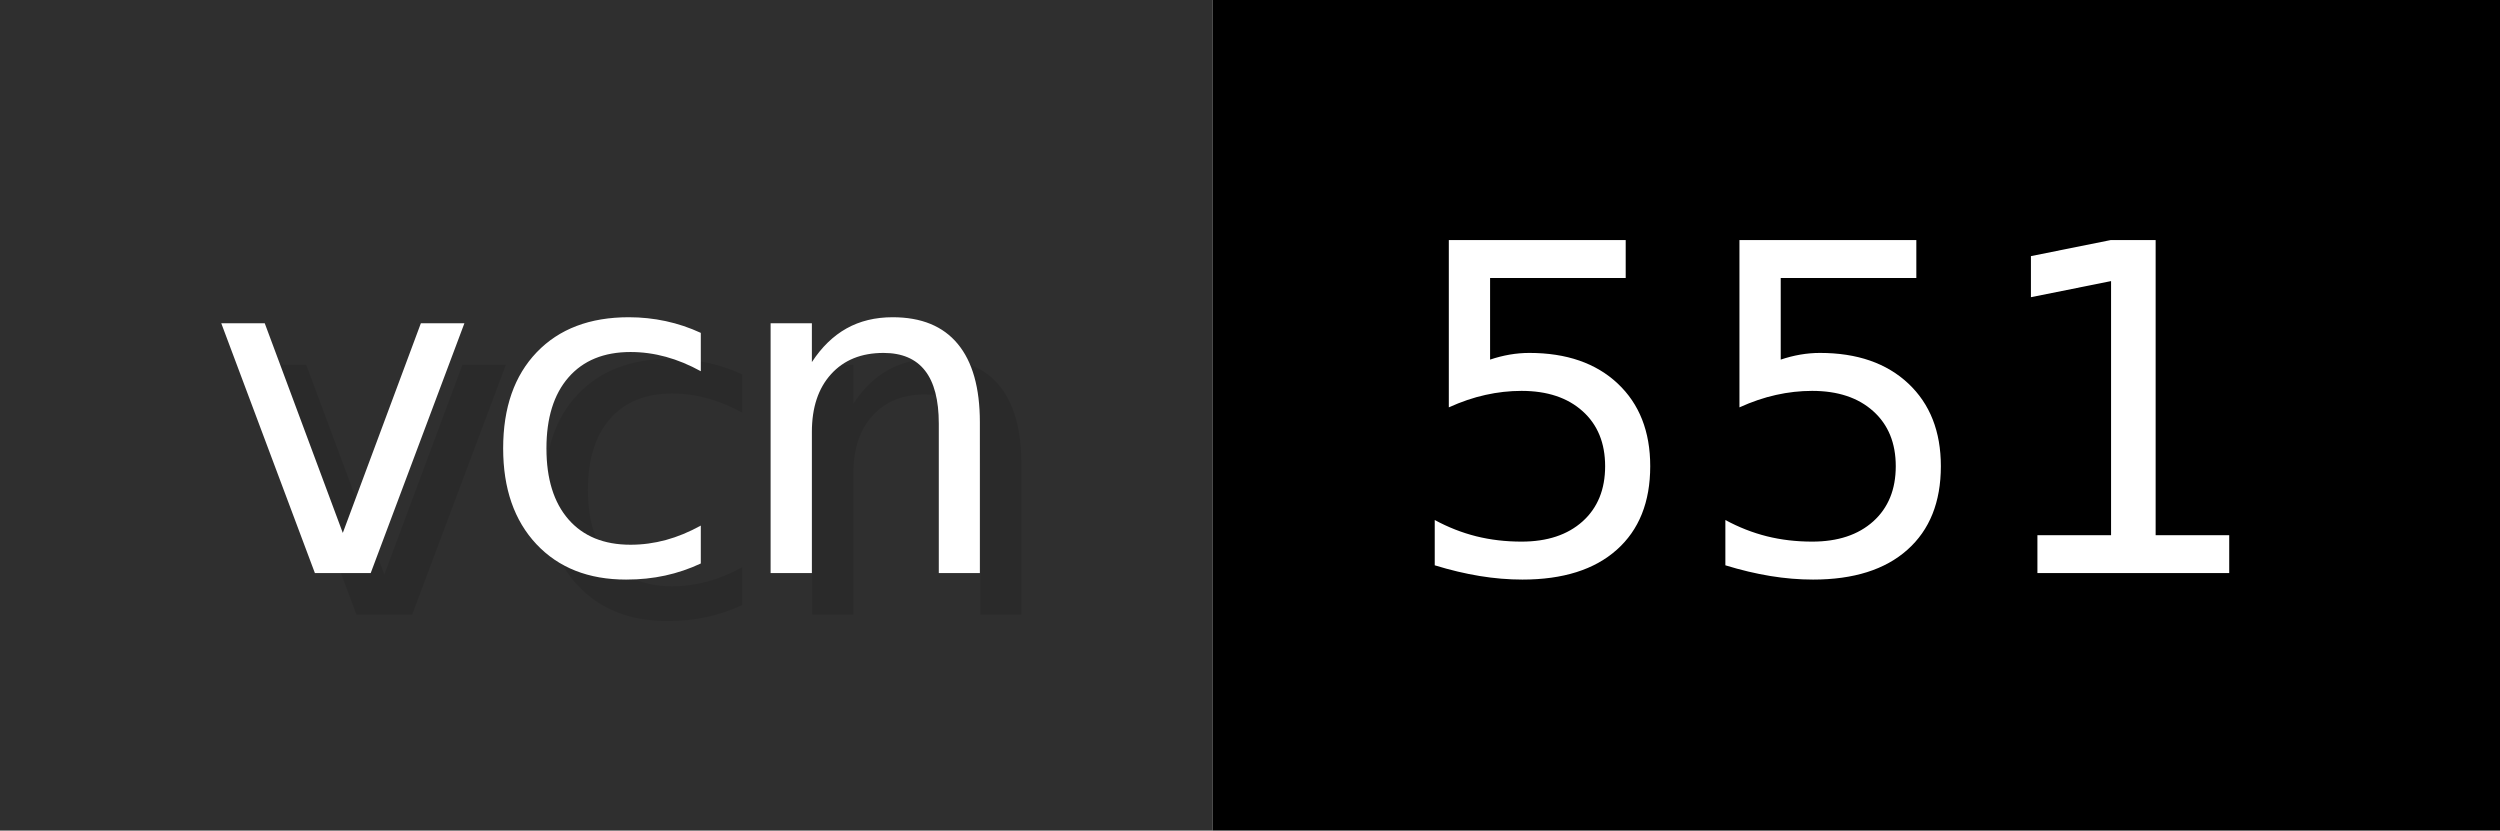
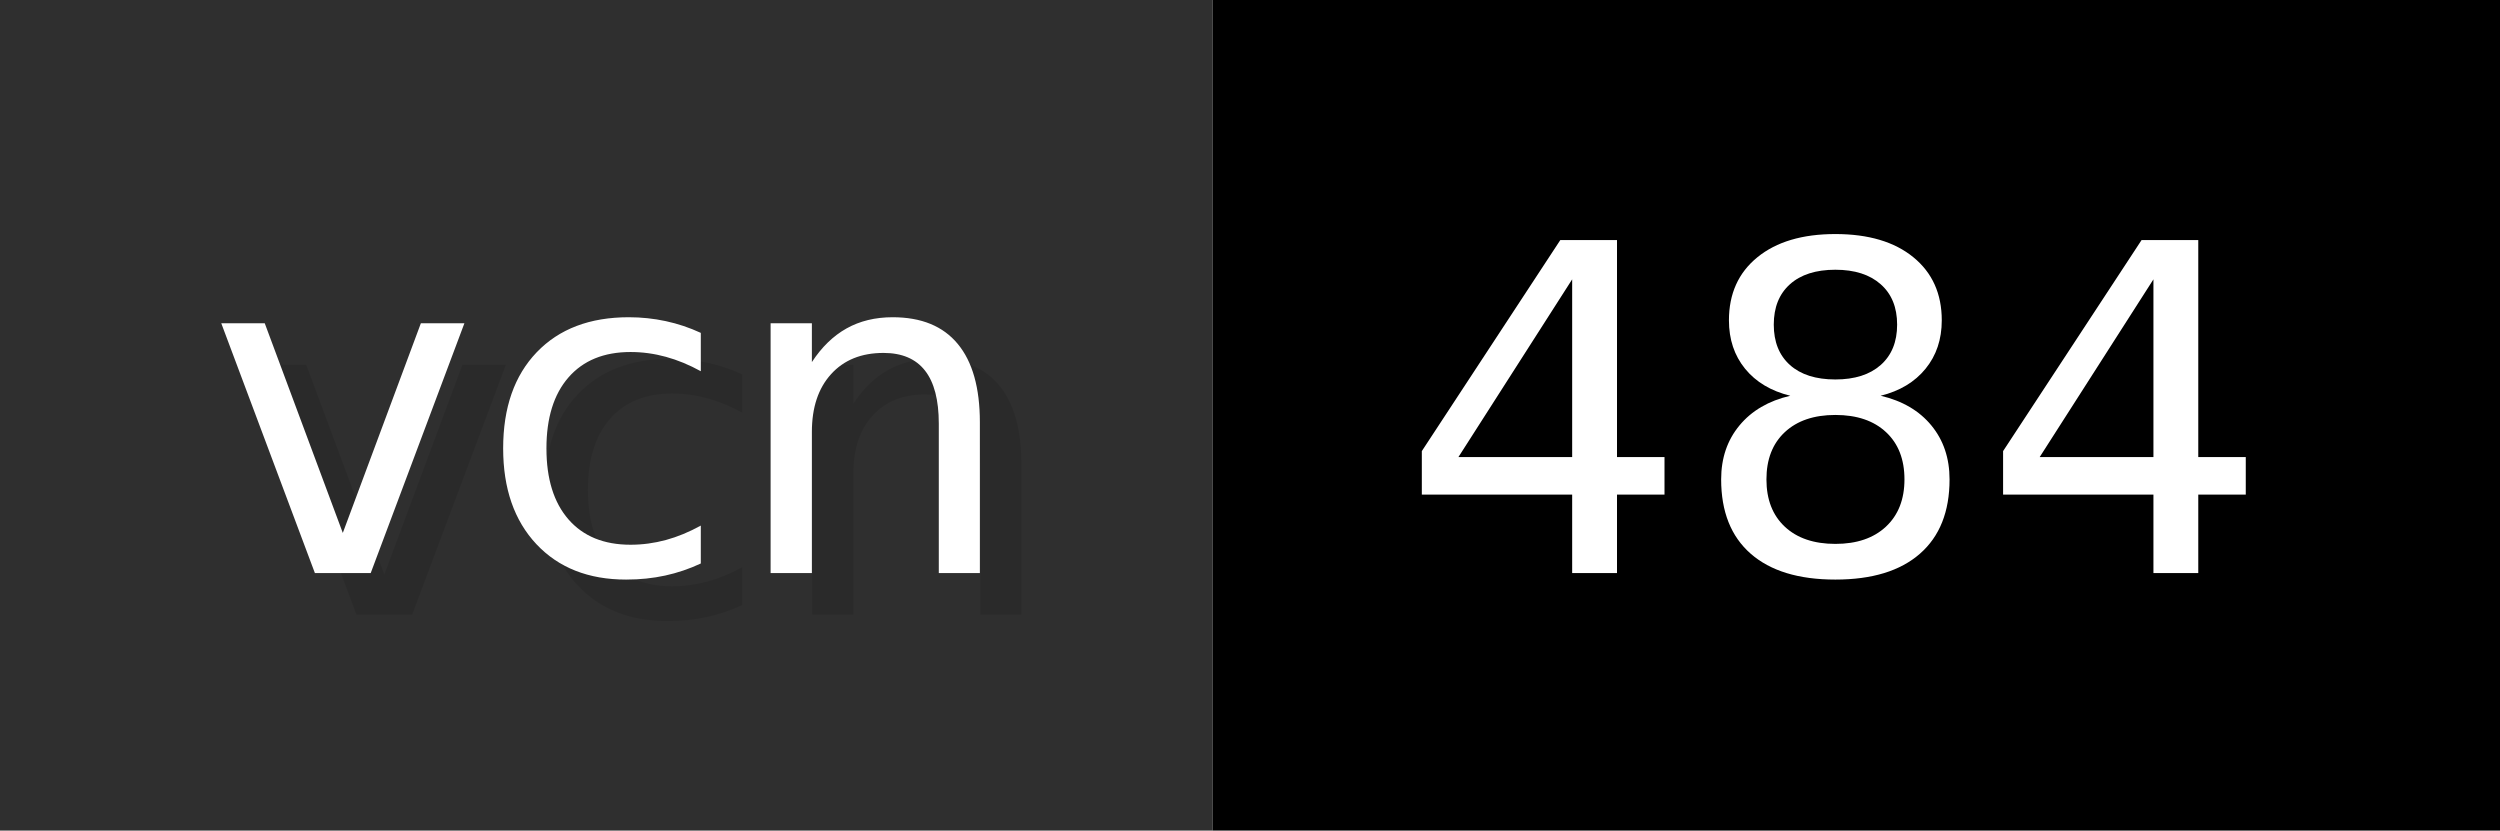
- <svg xmlns="http://www.w3.org/2000/svg" width="60.2" height="20" viewBox="0 0 602 200" role="img" aria-label="vcn: 551">
+ <svg xmlns="http://www.w3.org/2000/svg" width="60.2" height="20" viewBox="0 0 602 200" role="img" aria-label="vcn: 484">
  <g>
    <rect fill="#2F2F2F" width="292" height="200" />
    <rect fill="#" x="292" width="310" height="200" />
  </g>
  <g aria-hidden="true" fill="#fff" text-anchor="start" font-family="Verdana,DejaVu Sans,sans-serif" font-size="110">
    <text x="60" y="148" textLength="192" fill="#000" opacity="0.1">vcn</text>
    <text x="50" y="138" textLength="192">vcn</text>
-     <text x="347" y="148" textLength="210" fill="#000" opacity="0.1">551</text>
-     <text x="337" y="138" textLength="210">551</text>
+     <text x="347" y="148" textLength="210" fill="#000" opacity="0.1">484</text>
+     <text x="337" y="138" textLength="210">484</text>
  </g>
</svg>
